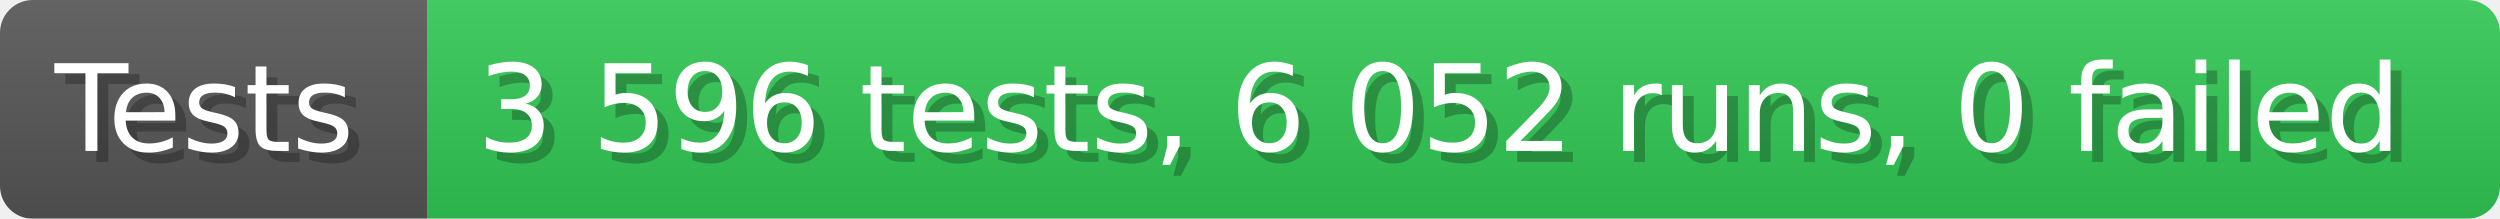
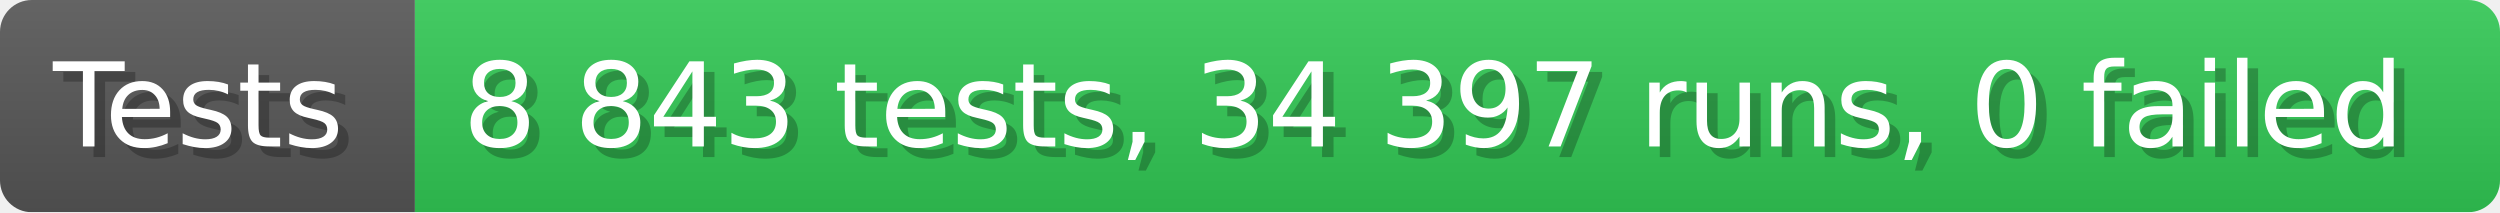
- <svg xmlns="http://www.w3.org/2000/svg" width="228.6" height="20" viewBox="0 0 2286 200" role="img" aria-label="Tests: 3 596 tests, 6 052 runs, 0 failed">
+ <svg xmlns="http://www.w3.org/2000/svg" width="235.6" height="20" viewBox="0 0 2356 200" role="img" aria-label="Tests: 8 843 tests, 34 397 runs, 0 failed">
  <linearGradient id="a" x2="0" y2="100%">
    <stop offset="0" stop-opacity=".1" stop-color="#EEE" />
    <stop offset="1" stop-opacity=".1" />
  </linearGradient>
  <mask id="m">
-     <rect width="2286" height="200" rx="30" fill="#FFF" />
+     <rect width="2356" height="200" rx="30" fill="#FFF" />
  </mask>
  <g mask="url(#m)">
    <rect width="391" height="200" fill="#555" />
-     <rect width="1895" height="200" fill="#31c653" x="391" />
-     <rect width="2286" height="200" fill="url(#a)" />
+     <rect width="1965" height="200" fill="#31c653" x="391" />
+     <rect width="2356" height="200" fill="url(#a)" />
  </g>
  <g aria-hidden="true" fill="#fff" text-anchor="start" font-family="Verdana,DejaVu Sans,sans-serif" font-size="110">
    <text x="60" y="148" textLength="291" fill="#000" opacity="0.25">Tests</text>
    <text x="50" y="138" textLength="291">Tests</text>
-     <text x="446" y="148" textLength="1795" fill="#000" opacity="0.25">3 596 tests, 6 052 runs, 0 failed</text>
-     <text x="436" y="138" textLength="1795">3 596 tests, 6 052 runs, 0 failed</text>
+     <text x="446" y="148" textLength="1865" fill="#000" opacity="0.25">8 843 tests, 34 397 runs, 0 failed</text>
+     <text x="436" y="138" textLength="1865">8 843 tests, 34 397 runs, 0 failed</text>
  </g>
</svg>
